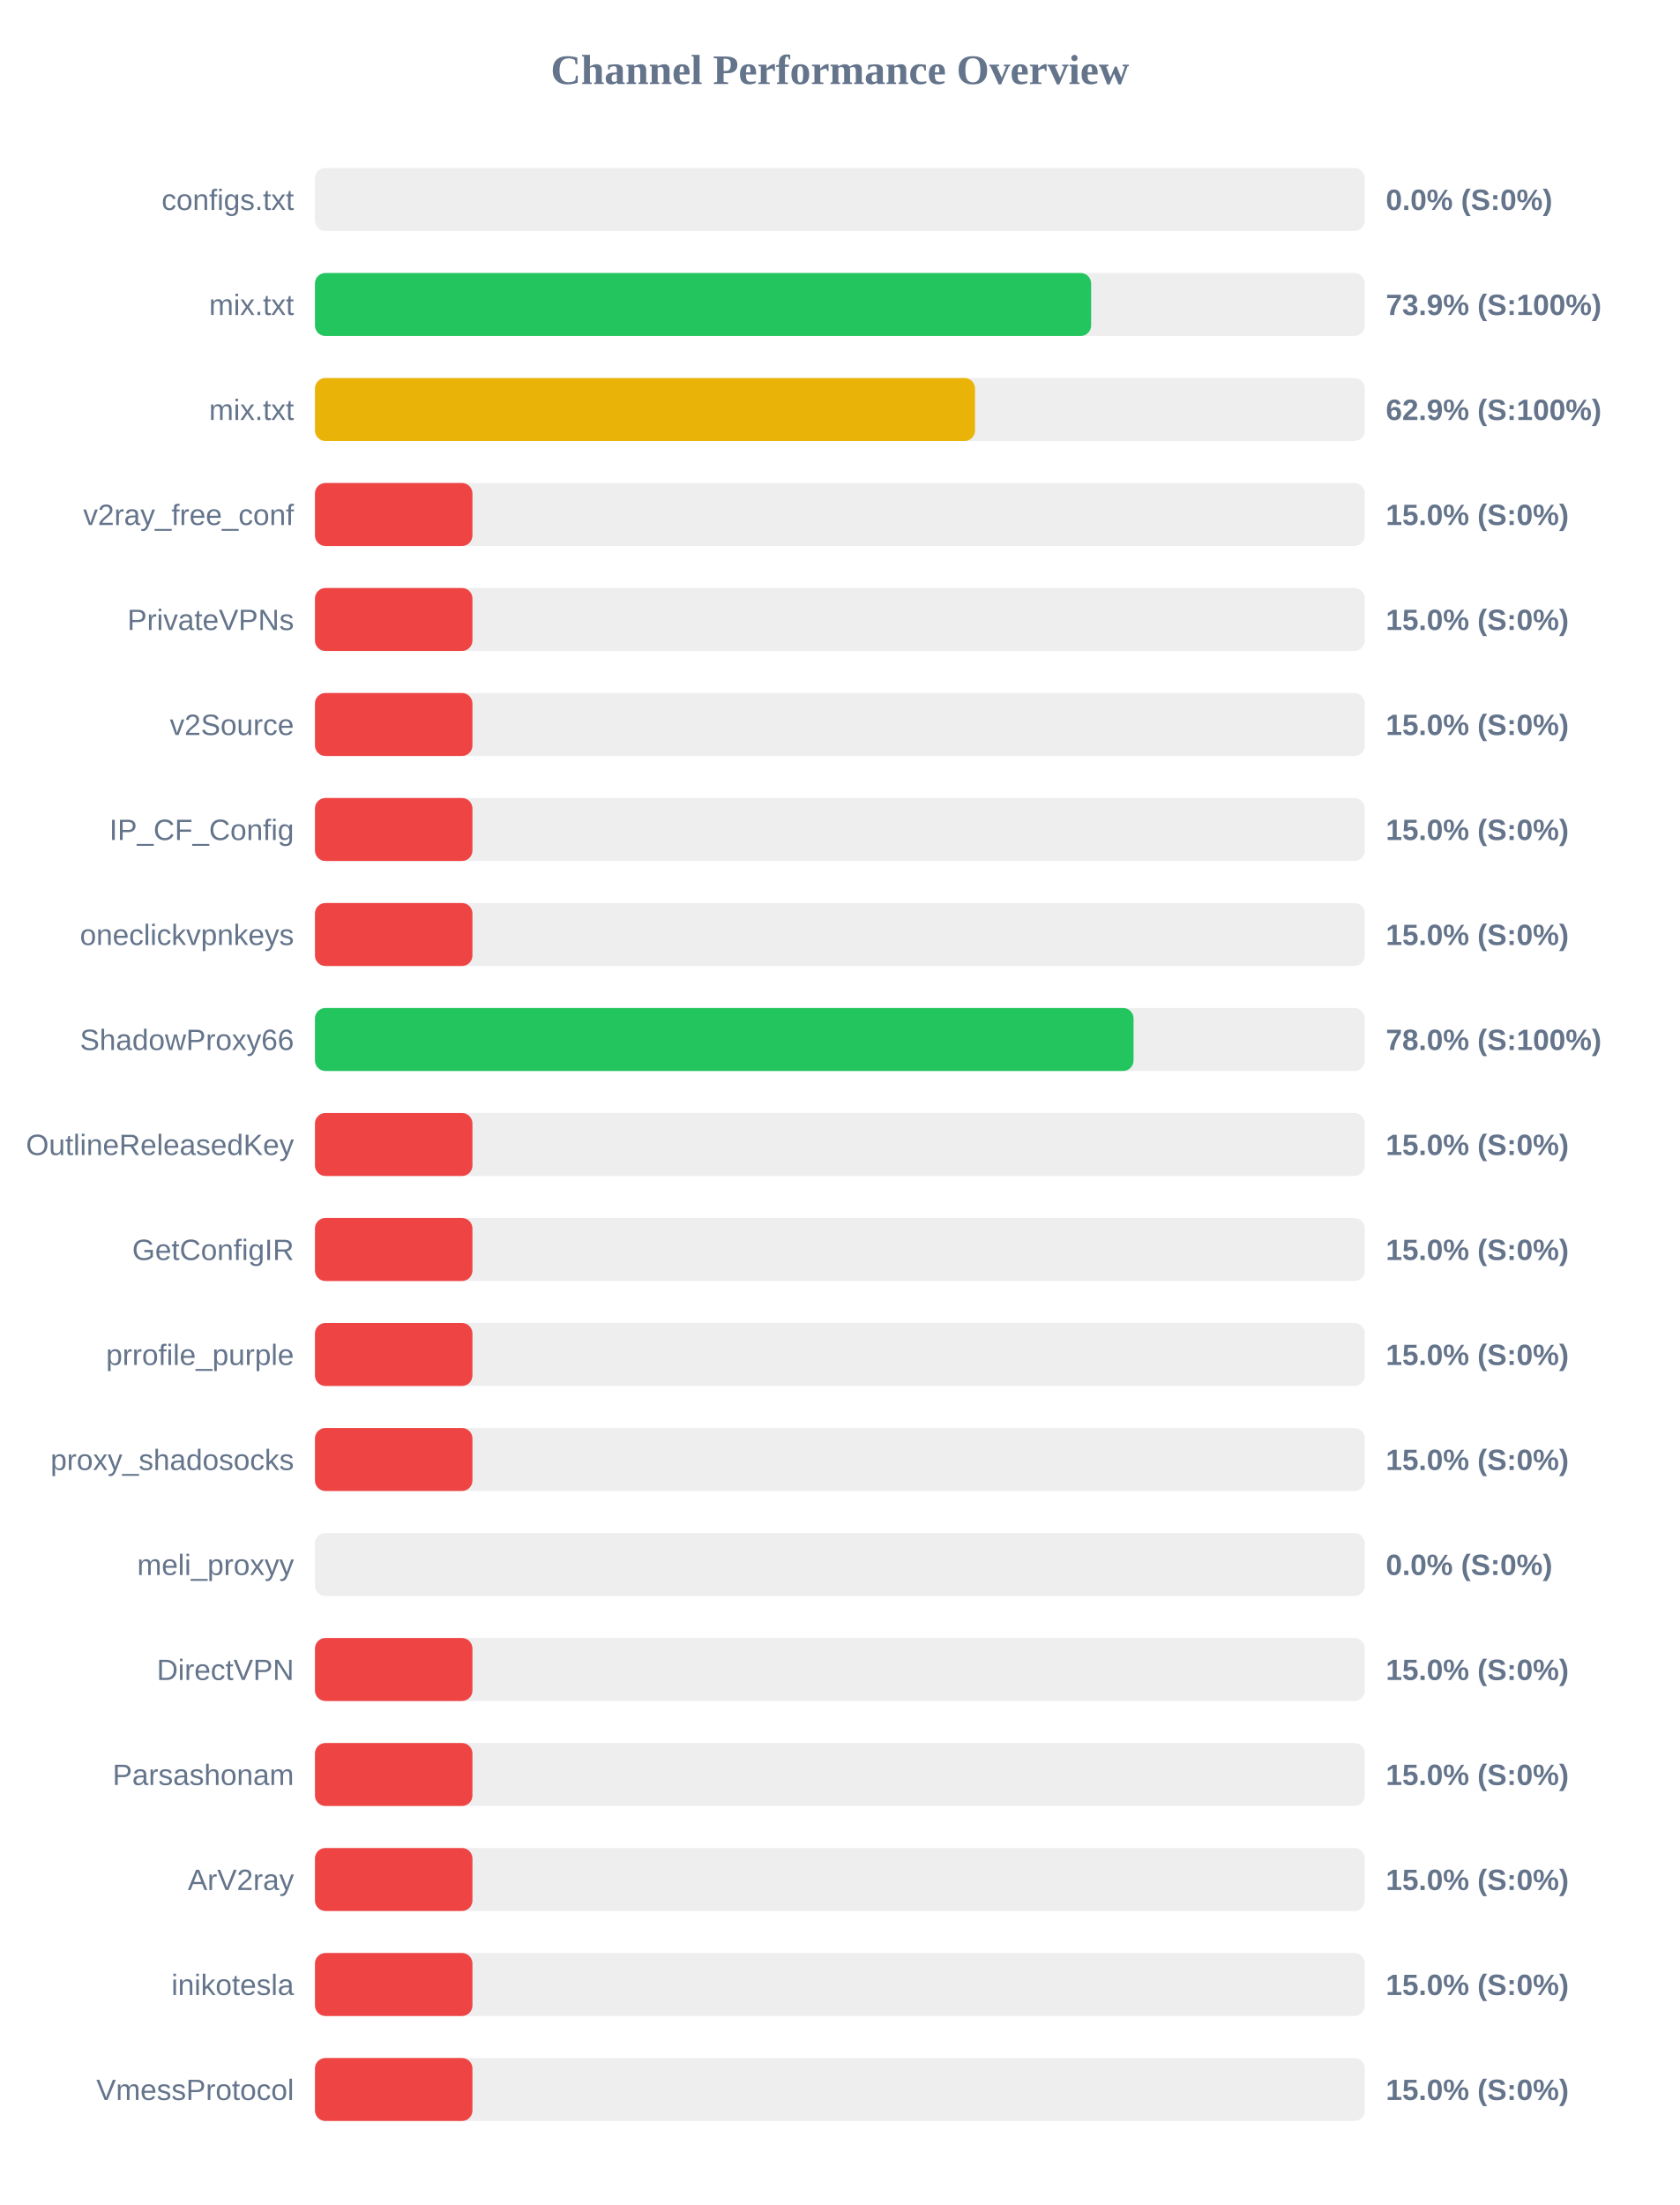
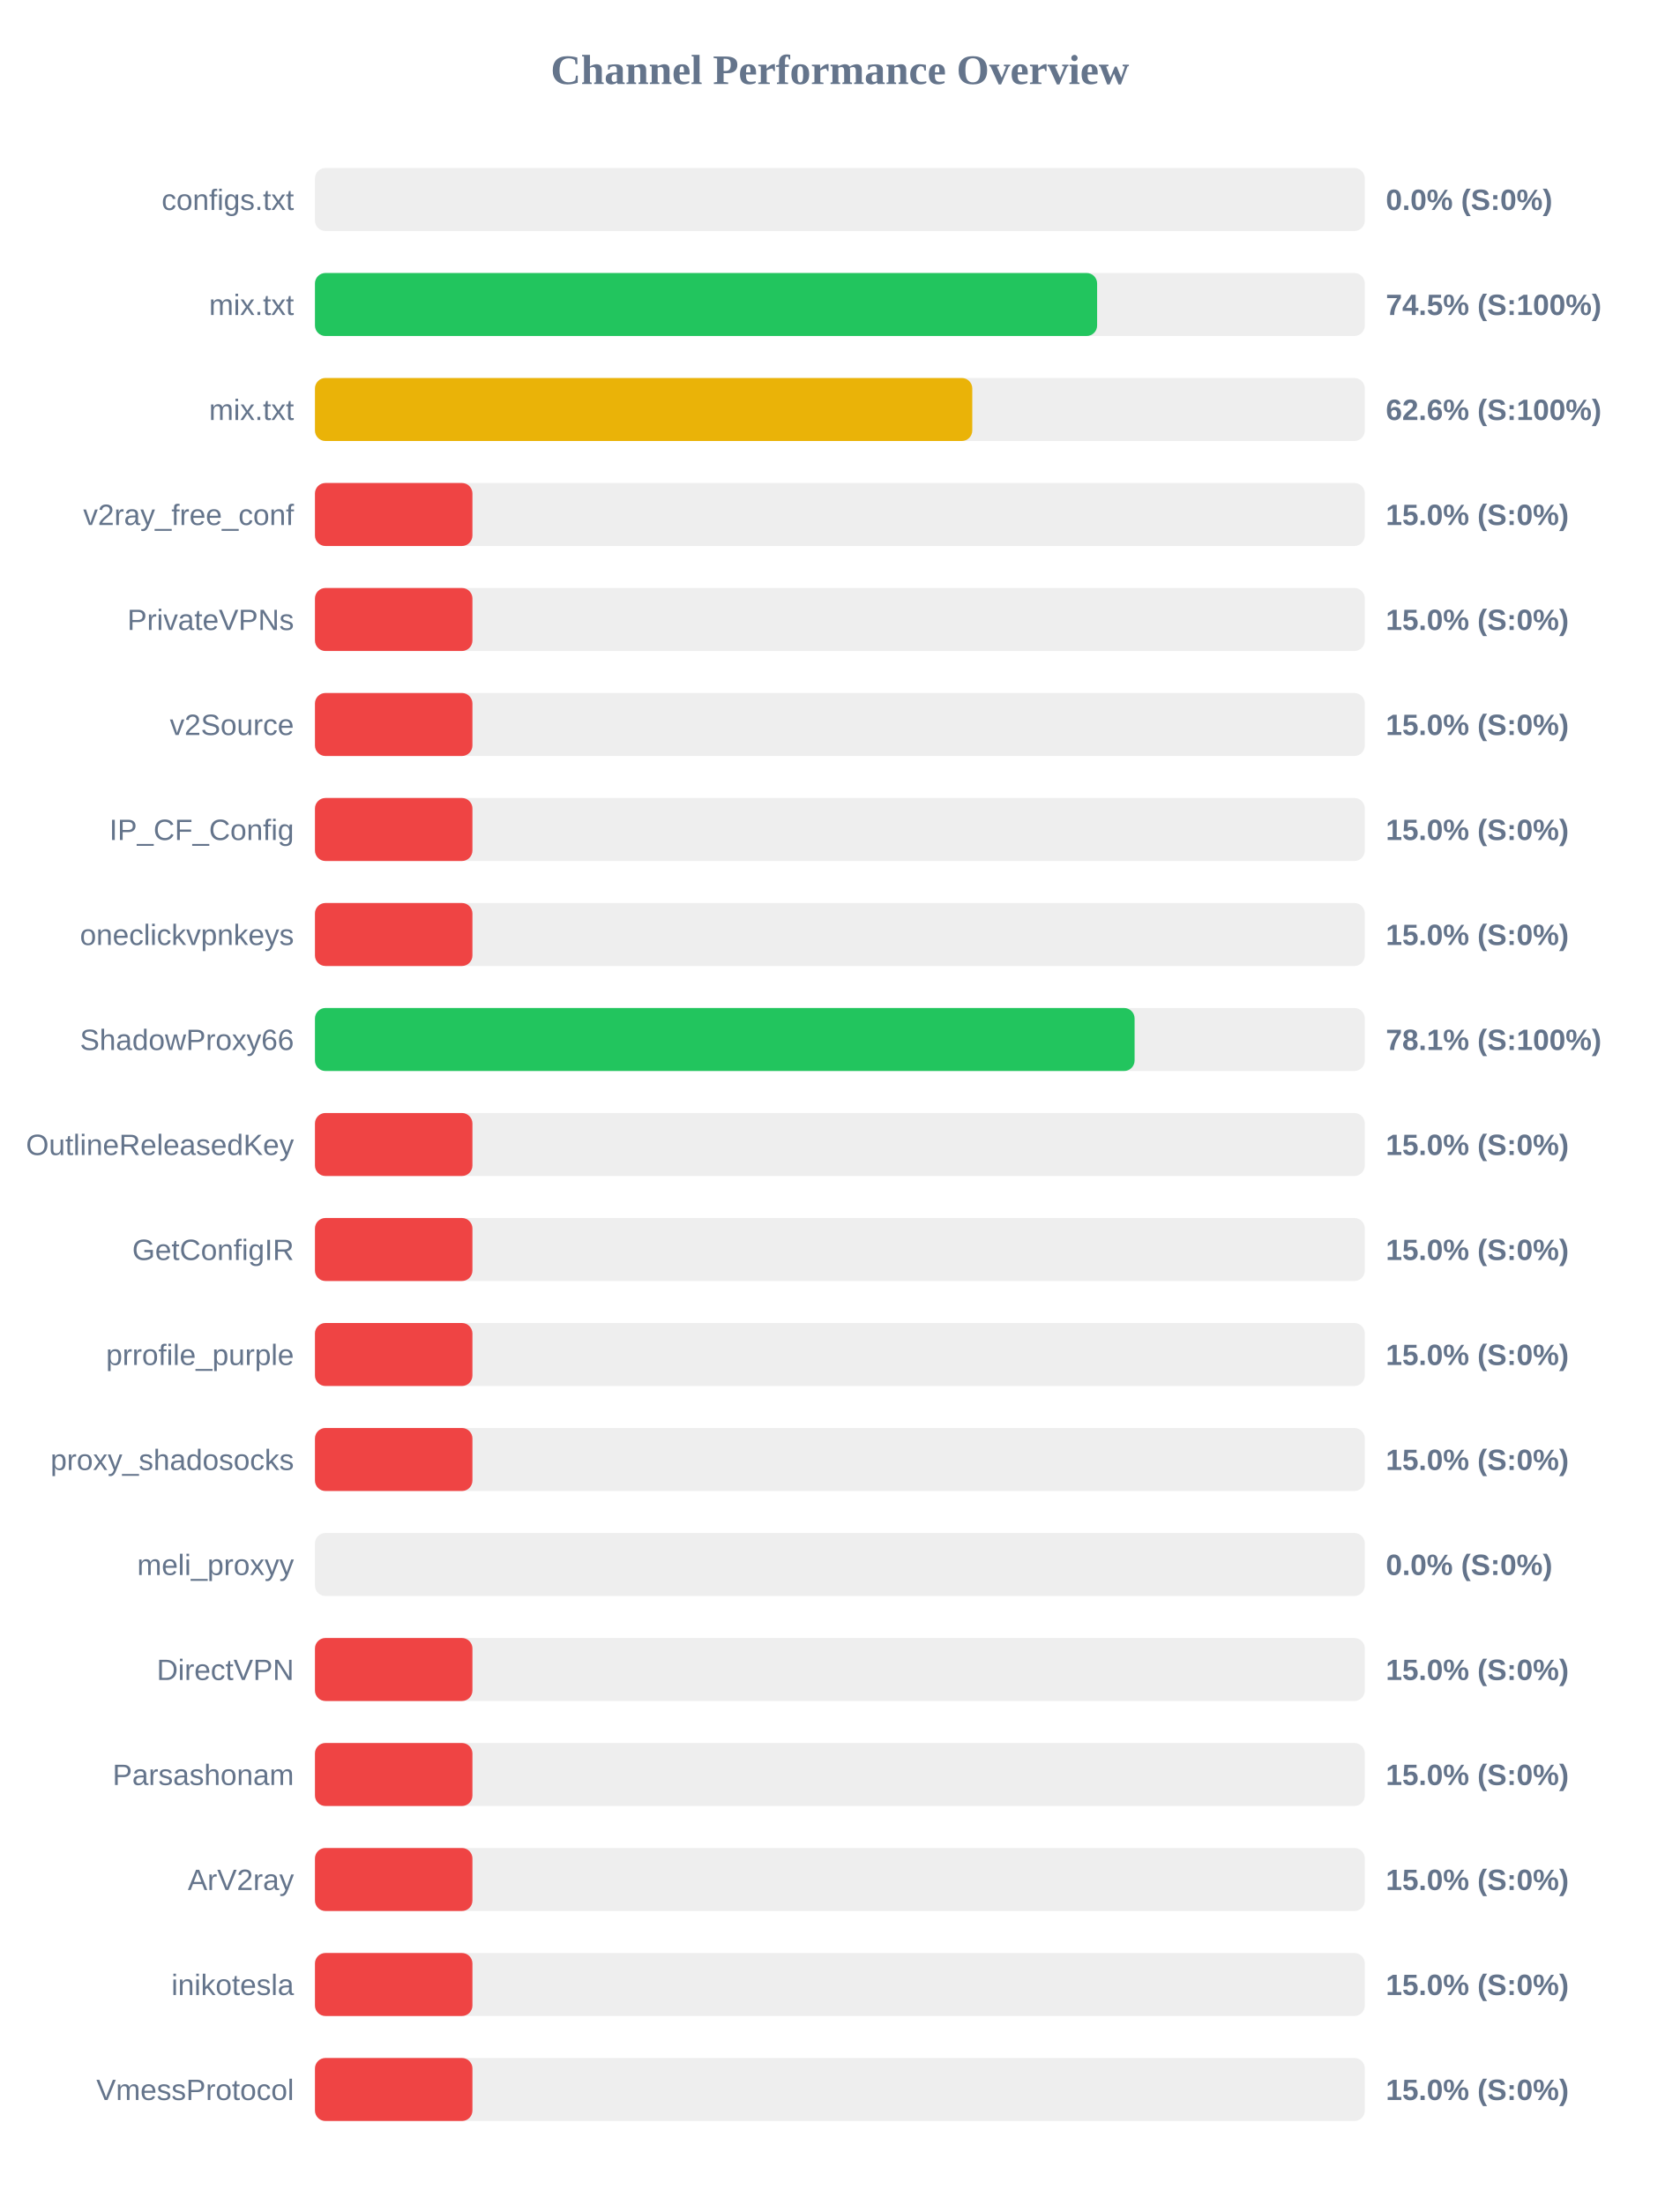
<svg xmlns="http://www.w3.org/2000/svg" width="800" height="1050" version="1.1">
  <style>
        .row { font: 14px Arial; fill: #64748b; }
        .score { font: bold 14px Arial; fill: #64748b; }
    </style>
  <text x="400" y="40" text-anchor="middle" font-size="20px" font-weight="bold" fill="#64748b">Channel Performance Overview</text>
  <rect x="150" y="80" width="500" height="30" fill="#eee" rx="5" />
  <rect x="150" y="80" width="0.0" height="30" fill="#ef4444" rx="5" />
  <text x="140" y="100" text-anchor="end" class="row">configs.txt</text>
  <text x="660" y="100" text-anchor="start" class="score">0.0% (S:0%)</text>
  <rect x="150" y="130" width="500" height="30" fill="#eee" rx="5" />
-   <rect x="150" y="130" width="369.65" height="30" fill="#22c55e" rx="5" />
+   <rect x="150" y="130" width="372.5" height="30" fill="#22c55e" rx="5" />
  <text x="140" y="150" text-anchor="end" class="row">mix.txt</text>
-   <text x="660" y="150" text-anchor="start" class="score">73.9% (S:100%)</text>
+   <text x="660" y="150" text-anchor="start" class="score">74.5% (S:100%)</text>
  <rect x="150" y="180" width="500" height="30" fill="#eee" rx="5" />
-   <rect x="150" y="180" width="314.35" height="30" fill="#eab308" rx="5" />
+   <rect x="150" y="180" width="313.05" height="30" fill="#eab308" rx="5" />
  <text x="140" y="200" text-anchor="end" class="row">mix.txt</text>
-   <text x="660" y="200" text-anchor="start" class="score">62.9% (S:100%)</text>
+   <text x="660" y="200" text-anchor="start" class="score">62.6% (S:100%)</text>
  <rect x="150" y="230" width="500" height="30" fill="#eee" rx="5" />
  <rect x="150" y="230" width="75.0" height="30" fill="#ef4444" rx="5" />
  <text x="140" y="250" text-anchor="end" class="row">v2ray_free_conf</text>
  <text x="660" y="250" text-anchor="start" class="score">15.0% (S:0%)</text>
  <rect x="150" y="280" width="500" height="30" fill="#eee" rx="5" />
  <rect x="150" y="280" width="75.0" height="30" fill="#ef4444" rx="5" />
  <text x="140" y="300" text-anchor="end" class="row">PrivateVPNs</text>
  <text x="660" y="300" text-anchor="start" class="score">15.0% (S:0%)</text>
  <rect x="150" y="330" width="500" height="30" fill="#eee" rx="5" />
  <rect x="150" y="330" width="75.0" height="30" fill="#ef4444" rx="5" />
  <text x="140" y="350" text-anchor="end" class="row">v2Source</text>
  <text x="660" y="350" text-anchor="start" class="score">15.0% (S:0%)</text>
  <rect x="150" y="380" width="500" height="30" fill="#eee" rx="5" />
  <rect x="150" y="380" width="75.0" height="30" fill="#ef4444" rx="5" />
  <text x="140" y="400" text-anchor="end" class="row">IP_CF_Config</text>
  <text x="660" y="400" text-anchor="start" class="score">15.0% (S:0%)</text>
  <rect x="150" y="430" width="500" height="30" fill="#eee" rx="5" />
  <rect x="150" y="430" width="75.0" height="30" fill="#ef4444" rx="5" />
  <text x="140" y="450" text-anchor="end" class="row">oneclickvpnkeys</text>
  <text x="660" y="450" text-anchor="start" class="score">15.0% (S:0%)</text>
  <rect x="150" y="480" width="500" height="30" fill="#eee" rx="5" />
-   <rect x="150" y="480" width="389.85" height="30" fill="#22c55e" rx="5" />
+   <rect x="150" y="480" width="390.35" height="30" fill="#22c55e" rx="5" />
  <text x="140" y="500" text-anchor="end" class="row">ShadowProxy66</text>
-   <text x="660" y="500" text-anchor="start" class="score">78.0% (S:100%)</text>
+   <text x="660" y="500" text-anchor="start" class="score">78.1% (S:100%)</text>
  <rect x="150" y="530" width="500" height="30" fill="#eee" rx="5" />
  <rect x="150" y="530" width="75.0" height="30" fill="#ef4444" rx="5" />
  <text x="140" y="550" text-anchor="end" class="row">OutlineReleasedKey</text>
  <text x="660" y="550" text-anchor="start" class="score">15.0% (S:0%)</text>
  <rect x="150" y="580" width="500" height="30" fill="#eee" rx="5" />
  <rect x="150" y="580" width="75.0" height="30" fill="#ef4444" rx="5" />
  <text x="140" y="600" text-anchor="end" class="row">GetConfigIR</text>
  <text x="660" y="600" text-anchor="start" class="score">15.0% (S:0%)</text>
  <rect x="150" y="630" width="500" height="30" fill="#eee" rx="5" />
  <rect x="150" y="630" width="75.0" height="30" fill="#ef4444" rx="5" />
  <text x="140" y="650" text-anchor="end" class="row">prrofile_purple</text>
  <text x="660" y="650" text-anchor="start" class="score">15.0% (S:0%)</text>
  <rect x="150" y="680" width="500" height="30" fill="#eee" rx="5" />
  <rect x="150" y="680" width="75.0" height="30" fill="#ef4444" rx="5" />
  <text x="140" y="700" text-anchor="end" class="row">proxy_shadosocks</text>
  <text x="660" y="700" text-anchor="start" class="score">15.0% (S:0%)</text>
  <rect x="150" y="730" width="500" height="30" fill="#eee" rx="5" />
  <rect x="150" y="730" width="0.0" height="30" fill="#ef4444" rx="5" />
  <text x="140" y="750" text-anchor="end" class="row">meli_proxyy</text>
  <text x="660" y="750" text-anchor="start" class="score">0.0% (S:0%)</text>
  <rect x="150" y="780" width="500" height="30" fill="#eee" rx="5" />
  <rect x="150" y="780" width="75.0" height="30" fill="#ef4444" rx="5" />
  <text x="140" y="800" text-anchor="end" class="row">DirectVPN</text>
  <text x="660" y="800" text-anchor="start" class="score">15.0% (S:0%)</text>
  <rect x="150" y="830" width="500" height="30" fill="#eee" rx="5" />
  <rect x="150" y="830" width="75.0" height="30" fill="#ef4444" rx="5" />
  <text x="140" y="850" text-anchor="end" class="row">Parsashonam</text>
  <text x="660" y="850" text-anchor="start" class="score">15.0% (S:0%)</text>
  <rect x="150" y="880" width="500" height="30" fill="#eee" rx="5" />
  <rect x="150" y="880" width="75.0" height="30" fill="#ef4444" rx="5" />
  <text x="140" y="900" text-anchor="end" class="row">ArV2ray</text>
  <text x="660" y="900" text-anchor="start" class="score">15.0% (S:0%)</text>
  <rect x="150" y="930" width="500" height="30" fill="#eee" rx="5" />
  <rect x="150" y="930" width="75.0" height="30" fill="#ef4444" rx="5" />
  <text x="140" y="950" text-anchor="end" class="row">inikotesla</text>
  <text x="660" y="950" text-anchor="start" class="score">15.0% (S:0%)</text>
  <rect x="150" y="980" width="500" height="30" fill="#eee" rx="5" />
  <rect x="150" y="980" width="75.0" height="30" fill="#ef4444" rx="5" />
  <text x="140" y="1000" text-anchor="end" class="row">VmessProtocol</text>
  <text x="660" y="1000" text-anchor="start" class="score">15.0% (S:0%)</text>
</svg>
